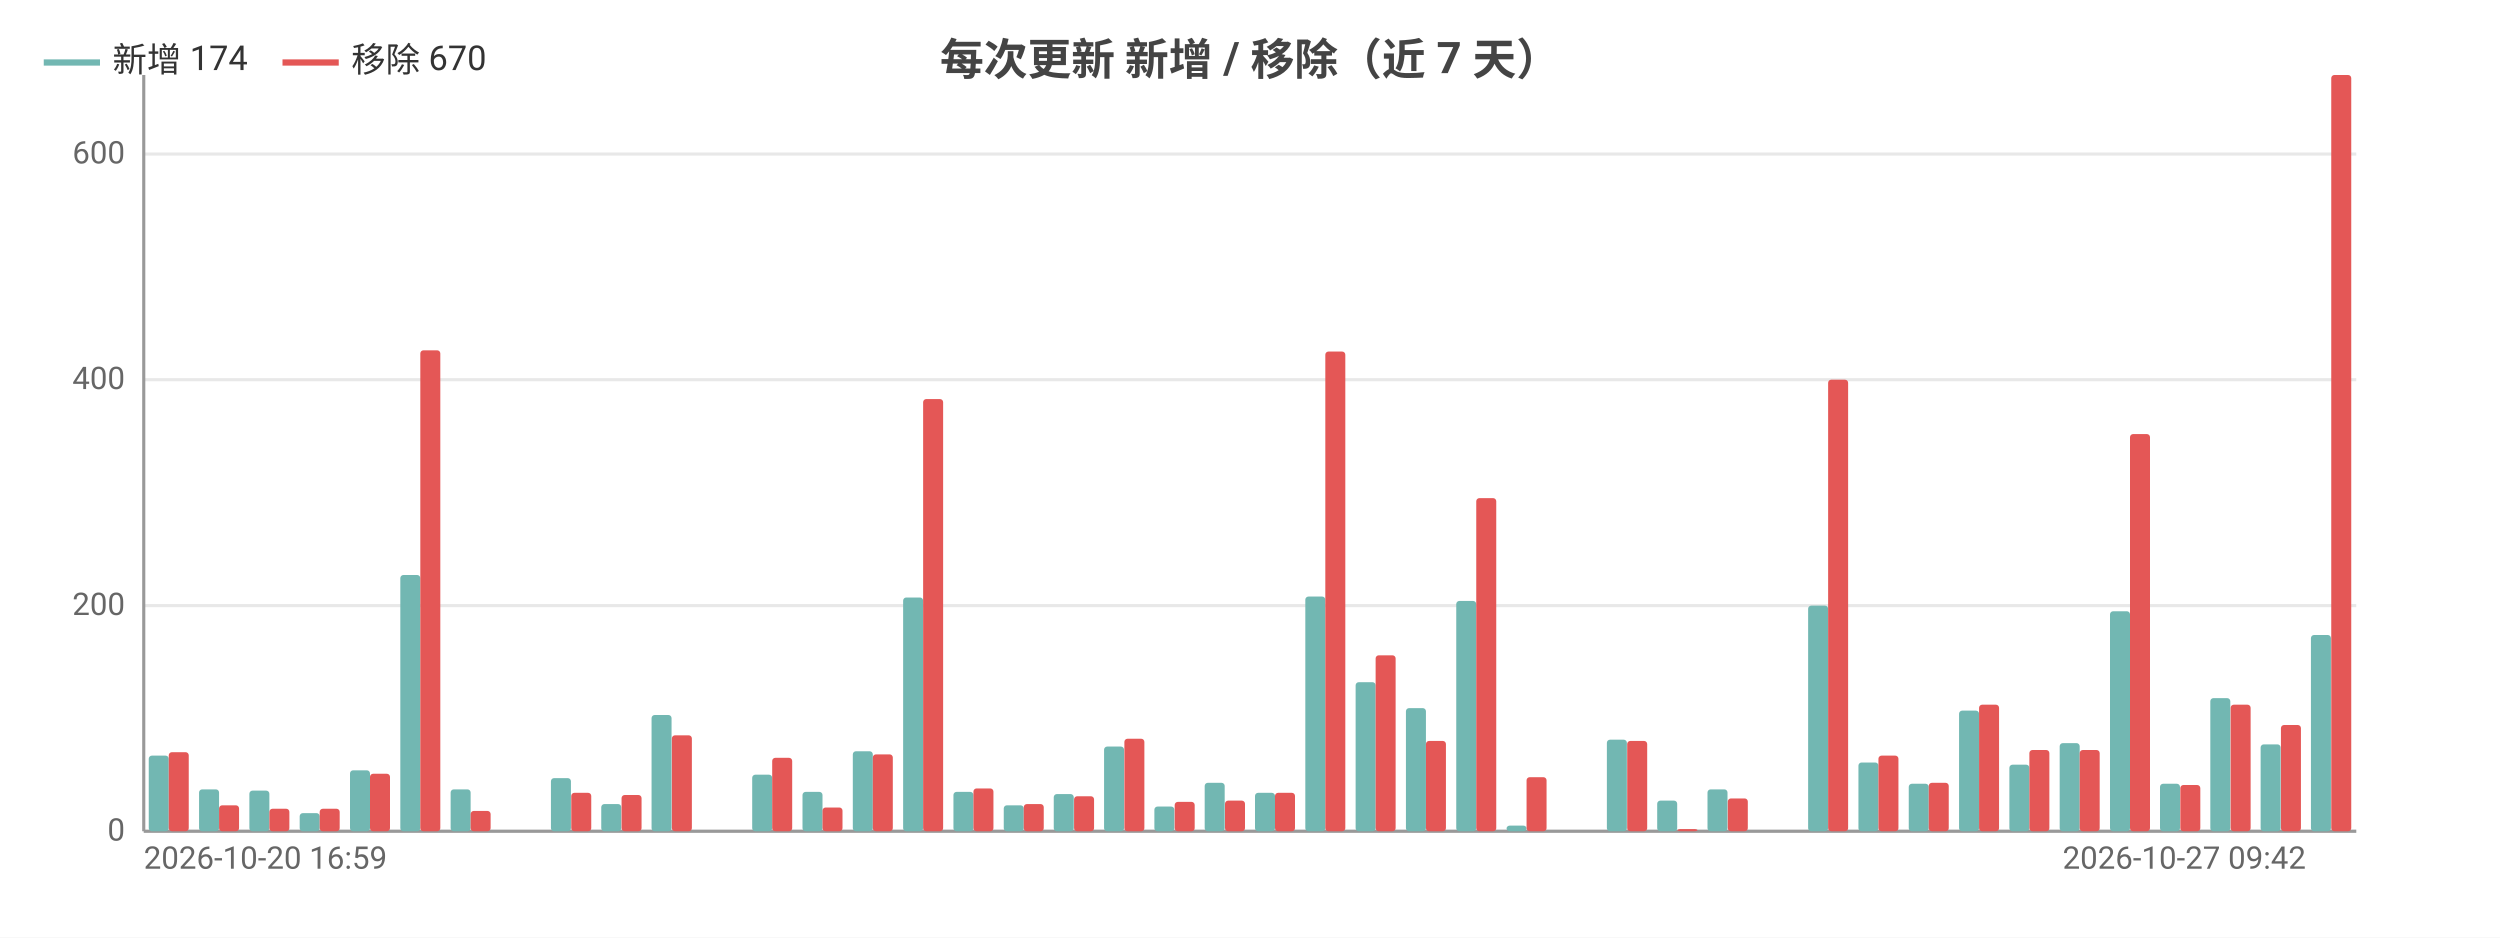
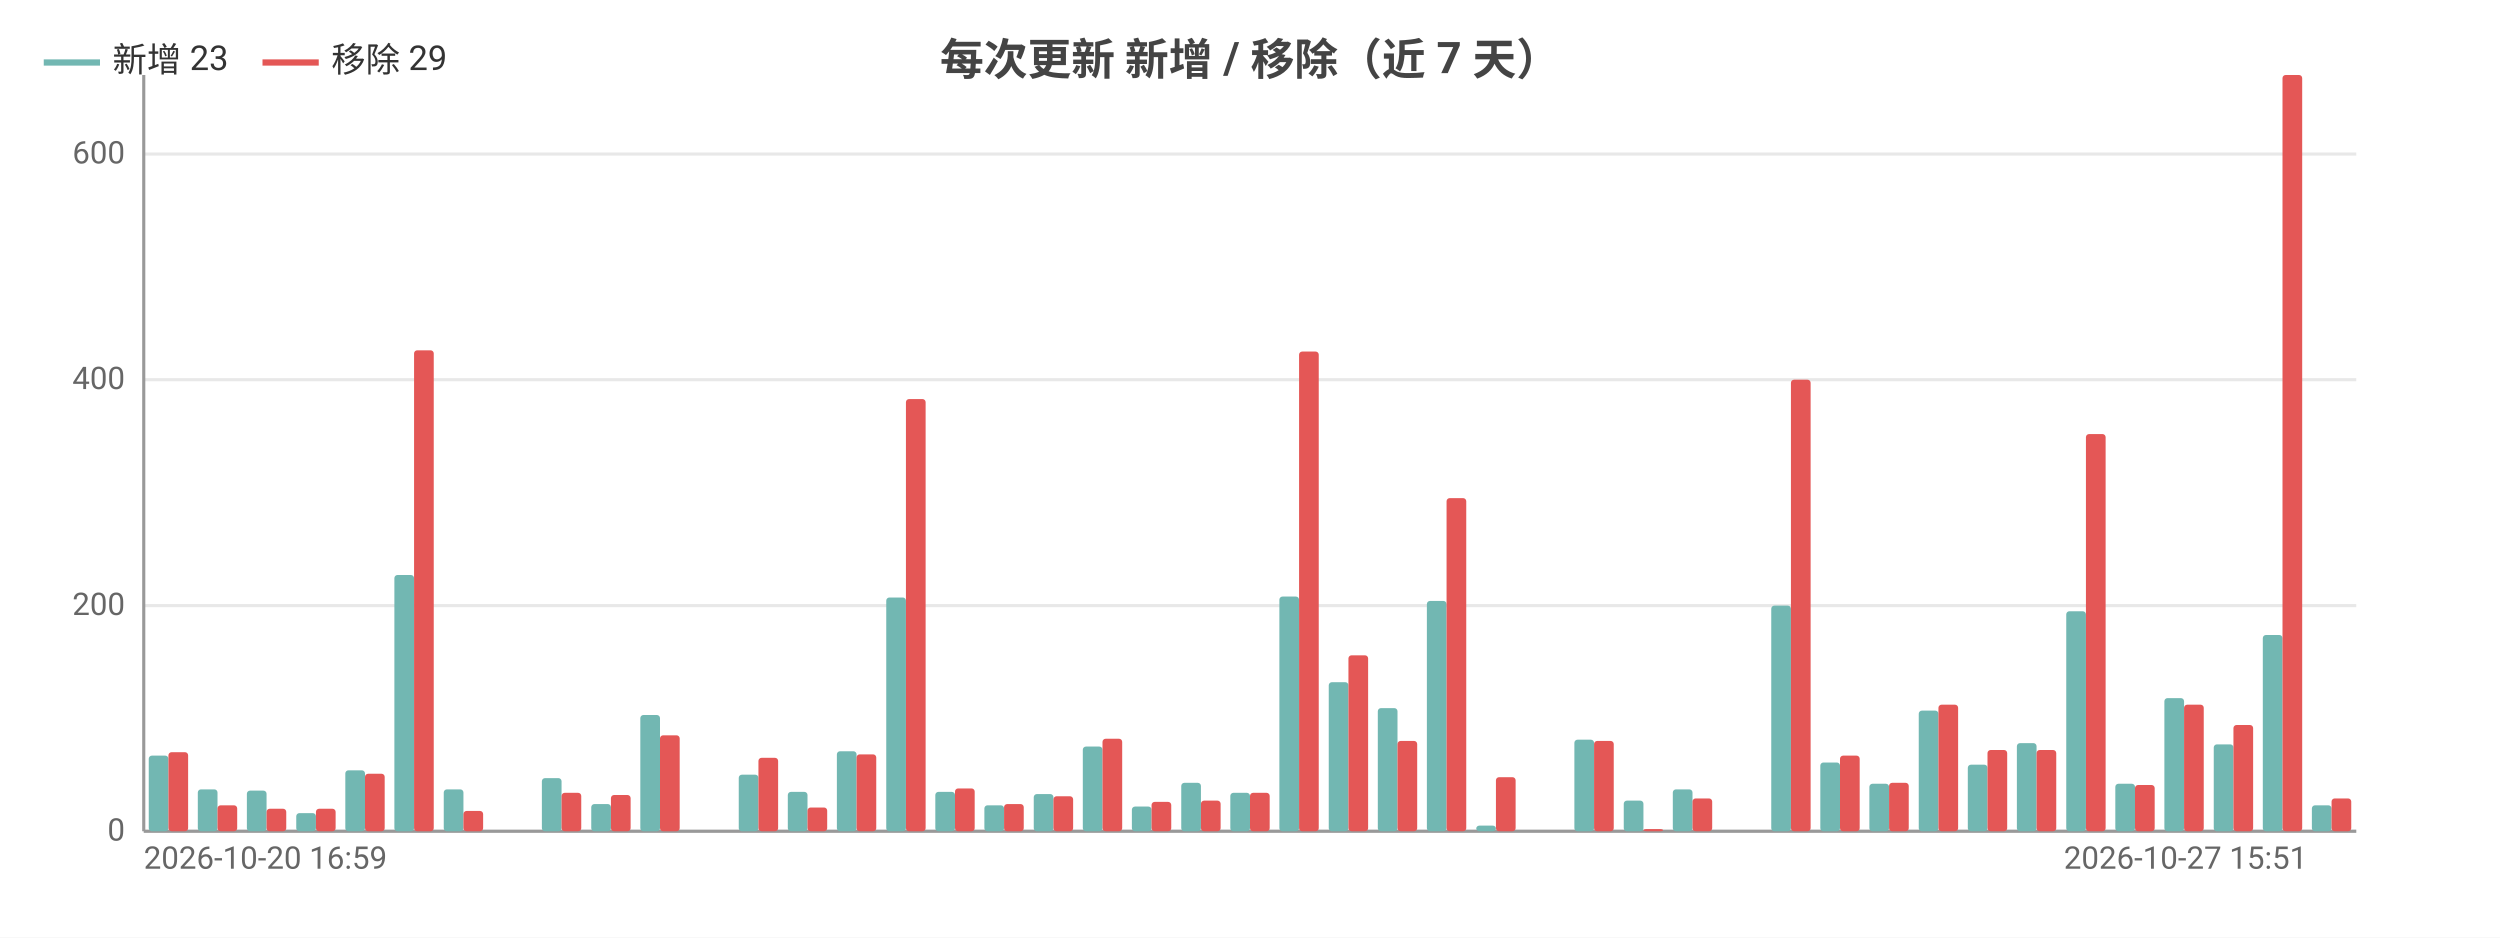
<svg xmlns="http://www.w3.org/2000/svg" width="800" height="300" viewBox="0 0 800 300">
  <rect width="800" height="300" fill="#ffffff" />
  <style>text{font-family:system-ui,-apple-system,'Segoe UI',Roboto,'PingFang SC','Microsoft YaHei','Noto Sans CJK SC',sans-serif}.g{stroke:#e8e8e8;stroke-width:1}.a{stroke:#999;stroke-width:1}.t{font-size:10px;fill:#666}.m{font-size:10px;text-anchor:middle;fill:#666}.e{font-size:10px;text-anchor:end;fill:#666}.l{font-size:11px;fill:#333}.tt{font-size:14px;font-weight:600;text-anchor:middle;fill:#444}.em{font-size:13px;text-anchor:middle;fill:#999}</style>
  <text class="tt" x="400.0" y="24">每次更新 新增 / 移除（近 7 天）</text>
  <line class="g" x1="46" y1="266" x2="754" y2="266" />
  <text class="e" x="40" y="269">0</text>
  <line class="g" x1="46" y1="193.8" x2="754" y2="193.8" />
  <text class="e" x="40" y="196.8">200</text>
  <line class="g" x1="46" y1="121.5" x2="754" y2="121.5" />
  <text class="e" x="40" y="124.5">400</text>
  <line class="g" x1="46" y1="49.3" x2="754" y2="49.3" />
  <text class="e" x="40" y="52.3">600</text>
  <line class="a" x1="46" y1="24" x2="46" y2="266" />
  <line class="a" x1="46" y1="266" x2="754" y2="266" />
-   <rect x="47.6" y="241.8" width="6.4" height="24.2" fill="#72b7b2" rx="1" />
-   <rect x="54.0" y="240.7" width="6.4" height="25.3" fill="#e45756" rx="1" />
-   <rect x="63.7" y="252.6" width="6.4" height="13.4" fill="#72b7b2" rx="1" />
-   <rect x="70.1" y="257.7" width="6.4" height="8.3" fill="#e45756" rx="1" />
-   <rect x="79.8" y="253.0" width="6.4" height="13.0" fill="#72b7b2" rx="1" />
-   <rect x="86.2" y="258.8" width="6.4" height="7.2" fill="#e45756" rx="1" />
-   <rect x="95.9" y="260.2" width="6.4" height="5.8" fill="#72b7b2" rx="1" />
-   <rect x="102.3" y="258.8" width="6.4" height="7.2" fill="#e45756" rx="1" />
-   <rect x="112.0" y="246.5" width="6.4" height="19.5" fill="#72b7b2" rx="1" />
-   <rect x="118.4" y="247.6" width="6.4" height="18.4" fill="#e45756" rx="1" />
-   <rect x="128.1" y="184.0" width="6.4" height="82.0" fill="#72b7b2" rx="1" />
-   <rect x="134.5" y="112.1" width="6.4" height="153.9" fill="#e45756" rx="1" />
-   <rect x="144.2" y="252.6" width="6.4" height="13.4" fill="#72b7b2" rx="1" />
-   <rect x="150.6" y="259.5" width="6.4" height="6.5" fill="#e45756" rx="1" />
-   <rect x="160.2" y="266" width="6.4" height="0" fill="#72b7b2" rx="1" />
-   <rect x="166.7" y="266" width="6.4" height="0" fill="#e45756" rx="1" />
-   <rect x="176.3" y="249.0" width="6.4" height="17.0" fill="#72b7b2" rx="1" />
-   <rect x="182.8" y="253.7" width="6.4" height="12.3" fill="#e45756" rx="1" />
-   <rect x="192.4" y="257.3" width="6.4" height="8.7" fill="#72b7b2" rx="1" />
-   <rect x="198.9" y="254.4" width="6.4" height="11.6" fill="#e45756" rx="1" />
-   <rect x="208.5" y="228.8" width="6.4" height="37.2" fill="#72b7b2" rx="1" />
-   <rect x="215.0" y="235.3" width="6.4" height="30.7" fill="#e45756" rx="1" />
-   <rect x="224.6" y="266" width="6.4" height="0" fill="#72b7b2" rx="1" />
-   <rect x="231.0" y="266" width="6.4" height="0" fill="#e45756" rx="1" />
-   <rect x="240.7" y="247.9" width="6.4" height="18.1" fill="#72b7b2" rx="1" />
-   <rect x="247.1" y="242.5" width="6.4" height="23.5" fill="#e45756" rx="1" />
-   <rect x="256.8" y="253.4" width="6.4" height="12.6" fill="#72b7b2" rx="1" />
-   <rect x="263.2" y="258.4" width="6.4" height="7.6" fill="#e45756" rx="1" />
-   <rect x="272.9" y="240.4" width="6.4" height="25.6" fill="#72b7b2" rx="1" />
-   <rect x="279.3" y="241.4" width="6.4" height="24.6" fill="#e45756" rx="1" />
-   <rect x="289.0" y="191.2" width="6.4" height="74.8" fill="#72b7b2" rx="1" />
-   <rect x="295.4" y="127.7" width="6.4" height="138.3" fill="#e45756" rx="1" />
-   <rect x="305.1" y="253.4" width="6.4" height="12.6" fill="#72b7b2" rx="1" />
-   <rect x="311.5" y="252.3" width="6.4" height="13.7" fill="#e45756" rx="1" />
-   <rect x="321.2" y="257.7" width="6.4" height="8.3" fill="#72b7b2" rx="1" />
-   <rect x="327.6" y="257.3" width="6.4" height="8.7" fill="#e45756" rx="1" />
-   <rect x="337.2" y="254.1" width="6.4" height="11.9" fill="#72b7b2" rx="1" />
-   <rect x="343.7" y="254.8" width="6.4" height="11.2" fill="#e45756" rx="1" />
-   <rect x="353.3" y="238.9" width="6.4" height="27.1" fill="#72b7b2" rx="1" />
-   <rect x="359.8" y="236.4" width="6.4" height="29.6" fill="#e45756" rx="1" />
-   <rect x="369.4" y="258.1" width="6.4" height="7.9" fill="#72b7b2" rx="1" />
-   <rect x="375.9" y="256.6" width="6.4" height="9.4" fill="#e45756" rx="1" />
-   <rect x="385.5" y="250.5" width="6.4" height="15.5" fill="#72b7b2" rx="1" />
-   <rect x="392.0" y="256.2" width="6.4" height="9.8" fill="#e45756" rx="1" />
-   <rect x="401.6" y="253.7" width="6.4" height="12.3" fill="#72b7b2" rx="1" />
-   <rect x="408.0" y="253.7" width="6.4" height="12.3" fill="#e45756" rx="1" />
-   <rect x="417.7" y="190.9" width="6.4" height="75.1" fill="#72b7b2" rx="1" />
-   <rect x="424.1" y="112.5" width="6.4" height="153.5" fill="#e45756" rx="1" />
-   <rect x="433.8" y="218.3" width="6.4" height="47.7" fill="#72b7b2" rx="1" />
-   <rect x="440.2" y="209.7" width="6.4" height="56.3" fill="#e45756" rx="1" />
-   <rect x="449.9" y="226.6" width="6.4" height="39.4" fill="#72b7b2" rx="1" />
-   <rect x="456.3" y="237.1" width="6.4" height="28.9" fill="#e45756" rx="1" />
-   <rect x="466.0" y="192.3" width="6.4" height="73.7" fill="#72b7b2" rx="1" />
-   <rect x="472.4" y="159.4" width="6.4" height="106.6" fill="#e45756" rx="1" />
-   <rect x="482.1" y="264.2" width="6.4" height="1.8" fill="#72b7b2" rx="1" />
-   <rect x="488.5" y="248.7" width="6.4" height="17.3" fill="#e45756" rx="1" />
-   <rect x="498.2" y="266" width="6.4" height="0" fill="#72b7b2" rx="1" />
-   <rect x="504.6" y="266" width="6.4" height="0" fill="#e45756" rx="1" />
-   <rect x="514.2" y="236.7" width="6.4" height="29.3" fill="#72b7b2" rx="1" />
-   <rect x="520.7" y="237.1" width="6.4" height="28.9" fill="#e45756" rx="1" />
-   <rect x="530.3" y="256.2" width="6.4" height="9.8" fill="#72b7b2" rx="1" />
-   <rect x="536.8" y="265.3" width="6.4" height="0.7" fill="#e45756" rx="1" />
-   <rect x="546.4" y="252.6" width="6.4" height="13.4" fill="#72b7b2" rx="1" />
-   <rect x="552.9" y="255.5" width="6.4" height="10.5" fill="#e45756" rx="1" />
-   <rect x="562.5" y="266" width="6.4" height="0" fill="#72b7b2" rx="1" />
-   <rect x="569.0" y="266" width="6.4" height="0" fill="#e45756" rx="1" />
-   <rect x="578.6" y="193.8" width="6.4" height="72.2" fill="#72b7b2" rx="1" />
-   <rect x="585.0" y="121.5" width="6.4" height="144.5" fill="#e45756" rx="1" />
-   <rect x="594.7" y="244.0" width="6.4" height="22.0" fill="#72b7b2" rx="1" />
-   <rect x="601.1" y="241.8" width="6.4" height="24.2" fill="#e45756" rx="1" />
-   <rect x="610.8" y="250.8" width="6.4" height="15.2" fill="#72b7b2" rx="1" />
-   <rect x="617.2" y="250.5" width="6.4" height="15.5" fill="#e45756" rx="1" />
-   <rect x="626.9" y="227.4" width="6.4" height="38.6" fill="#72b7b2" rx="1" />
-   <rect x="633.3" y="225.5" width="6.4" height="40.5" fill="#e45756" rx="1" />
-   <rect x="643.0" y="244.7" width="6.4" height="21.3" fill="#72b7b2" rx="1" />
-   <rect x="649.4" y="240.0" width="6.4" height="26.0" fill="#e45756" rx="1" />
-   <rect x="659.1" y="237.8" width="6.4" height="28.2" fill="#72b7b2" rx="1" />
-   <rect x="665.5" y="240.0" width="6.4" height="26.0" fill="#e45756" rx="1" />
-   <rect x="675.2" y="195.6" width="6.4" height="70.4" fill="#72b7b2" rx="1" />
-   <rect x="681.6" y="138.9" width="6.4" height="127.1" fill="#e45756" rx="1" />
-   <rect x="691.2" y="250.8" width="6.4" height="15.2" fill="#72b7b2" rx="1" />
-   <rect x="697.7" y="251.2" width="6.4" height="14.8" fill="#e45756" rx="1" />
-   <rect x="707.3" y="223.4" width="6.4" height="42.6" fill="#72b7b2" rx="1" />
-   <rect x="713.8" y="225.5" width="6.4" height="40.5" fill="#e45756" rx="1" />
-   <rect x="723.4" y="238.2" width="6.4" height="27.8" fill="#72b7b2" rx="1" />
-   <rect x="729.9" y="232.0" width="6.4" height="34.0" fill="#e45756" rx="1" />
-   <rect x="739.5" y="203.2" width="6.4" height="62.8" fill="#72b7b2" rx="1" />
-   <rect x="746.0" y="24" width="6.4" height="242" fill="#e45756" rx="1" />
+   <rect x="47.6" y="241.8" width="6.3" height="24.2" fill="#72b7b2" rx="1" />
+   <rect x="53.9" y="240.7" width="6.3" height="25.3" fill="#e45756" rx="1" />
+   <rect x="63.3" y="252.6" width="6.3" height="13.4" fill="#72b7b2" rx="1" />
+   <rect x="69.6" y="257.7" width="6.3" height="8.3" fill="#e45756" rx="1" />
+   <rect x="79.0" y="253.0" width="6.3" height="13.0" fill="#72b7b2" rx="1" />
+   <rect x="85.3" y="258.8" width="6.3" height="7.2" fill="#e45756" rx="1" />
+   <rect x="94.8" y="260.2" width="6.3" height="5.8" fill="#72b7b2" rx="1" />
+   <rect x="101.1" y="258.8" width="6.3" height="7.2" fill="#e45756" rx="1" />
+   <rect x="110.5" y="246.5" width="6.3" height="19.5" fill="#72b7b2" rx="1" />
+   <rect x="116.8" y="247.6" width="6.3" height="18.4" fill="#e45756" rx="1" />
+   <rect x="126.2" y="184.0" width="6.3" height="82.0" fill="#72b7b2" rx="1" />
+   <rect x="132.5" y="112.1" width="6.3" height="153.9" fill="#e45756" rx="1" />
+   <rect x="142.0" y="252.6" width="6.3" height="13.4" fill="#72b7b2" rx="1" />
+   <rect x="148.3" y="259.5" width="6.3" height="6.5" fill="#e45756" rx="1" />
+   <rect x="157.7" y="266" width="6.3" height="0" fill="#72b7b2" rx="1" />
+   <rect x="164" y="266" width="6.3" height="0" fill="#e45756" rx="1" />
+   <rect x="173.4" y="249.0" width="6.3" height="17.0" fill="#72b7b2" rx="1" />
+   <rect x="179.7" y="253.7" width="6.3" height="12.3" fill="#e45756" rx="1" />
+   <rect x="189.2" y="257.3" width="6.3" height="8.7" fill="#72b7b2" rx="1" />
+   <rect x="195.5" y="254.4" width="6.3" height="11.6" fill="#e45756" rx="1" />
+   <rect x="204.9" y="228.8" width="6.3" height="37.2" fill="#72b7b2" rx="1" />
+   <rect x="211.2" y="235.3" width="6.3" height="30.7" fill="#e45756" rx="1" />
+   <rect x="220.6" y="266" width="6.3" height="0" fill="#72b7b2" rx="1" />
+   <rect x="226.9" y="266" width="6.3" height="0" fill="#e45756" rx="1" />
+   <rect x="236.4" y="247.9" width="6.3" height="18.1" fill="#72b7b2" rx="1" />
+   <rect x="242.7" y="242.5" width="6.3" height="23.5" fill="#e45756" rx="1" />
+   <rect x="252.1" y="253.4" width="6.3" height="12.6" fill="#72b7b2" rx="1" />
+   <rect x="258.4" y="258.4" width="6.3" height="7.6" fill="#e45756" rx="1" />
+   <rect x="267.8" y="240.4" width="6.3" height="25.6" fill="#72b7b2" rx="1" />
+   <rect x="274.1" y="241.4" width="6.3" height="24.6" fill="#e45756" rx="1" />
+   <rect x="283.6" y="191.2" width="6.3" height="74.8" fill="#72b7b2" rx="1" />
+   <rect x="289.9" y="127.7" width="6.3" height="138.3" fill="#e45756" rx="1" />
+   <rect x="299.3" y="253.4" width="6.3" height="12.6" fill="#72b7b2" rx="1" />
+   <rect x="305.6" y="252.3" width="6.3" height="13.7" fill="#e45756" rx="1" />
+   <rect x="315.0" y="257.7" width="6.3" height="8.3" fill="#72b7b2" rx="1" />
+   <rect x="321.3" y="257.3" width="6.3" height="8.7" fill="#e45756" rx="1" />
+   <rect x="330.8" y="254.1" width="6.3" height="11.9" fill="#72b7b2" rx="1" />
+   <rect x="337.1" y="254.8" width="6.3" height="11.2" fill="#e45756" rx="1" />
+   <rect x="346.5" y="238.9" width="6.3" height="27.1" fill="#72b7b2" rx="1" />
+   <rect x="352.8" y="236.4" width="6.3" height="29.6" fill="#e45756" rx="1" />
+   <rect x="362.2" y="258.1" width="6.3" height="7.9" fill="#72b7b2" rx="1" />
+   <rect x="368.5" y="256.6" width="6.3" height="9.4" fill="#e45756" rx="1" />
+   <rect x="378.0" y="250.5" width="6.3" height="15.5" fill="#72b7b2" rx="1" />
+   <rect x="384.3" y="256.2" width="6.3" height="9.8" fill="#e45756" rx="1" />
+   <rect x="393.7" y="253.7" width="6.3" height="12.3" fill="#72b7b2" rx="1" />
+   <rect x="400" y="253.7" width="6.3" height="12.3" fill="#e45756" rx="1" />
+   <rect x="409.4" y="190.9" width="6.3" height="75.1" fill="#72b7b2" rx="1" />
+   <rect x="415.7" y="112.5" width="6.3" height="153.5" fill="#e45756" rx="1" />
+   <rect x="425.2" y="218.3" width="6.3" height="47.7" fill="#72b7b2" rx="1" />
+   <rect x="431.5" y="209.7" width="6.3" height="56.3" fill="#e45756" rx="1" />
+   <rect x="440.9" y="226.6" width="6.3" height="39.4" fill="#72b7b2" rx="1" />
+   <rect x="447.2" y="237.1" width="6.3" height="28.9" fill="#e45756" rx="1" />
+   <rect x="456.6" y="192.3" width="6.3" height="73.7" fill="#72b7b2" rx="1" />
+   <rect x="462.9" y="159.4" width="6.3" height="106.6" fill="#e45756" rx="1" />
+   <rect x="472.4" y="264.2" width="6.3" height="1.8" fill="#72b7b2" rx="1" />
+   <rect x="478.7" y="248.7" width="6.3" height="17.3" fill="#e45756" rx="1" />
+   <rect x="488.1" y="266" width="6.3" height="0" fill="#72b7b2" rx="1" />
+   <rect x="494.4" y="266" width="6.3" height="0" fill="#e45756" rx="1" />
+   <rect x="503.8" y="236.7" width="6.3" height="29.3" fill="#72b7b2" rx="1" />
+   <rect x="510.1" y="237.1" width="6.3" height="28.9" fill="#e45756" rx="1" />
+   <rect x="519.6" y="256.2" width="6.3" height="9.8" fill="#72b7b2" rx="1" />
+   <rect x="525.9" y="265.3" width="6.3" height="0.7" fill="#e45756" rx="1" />
+   <rect x="535.3" y="252.6" width="6.3" height="13.4" fill="#72b7b2" rx="1" />
+   <rect x="541.6" y="255.5" width="6.3" height="10.5" fill="#e45756" rx="1" />
+   <rect x="551.0" y="266" width="6.3" height="0" fill="#72b7b2" rx="1" />
+   <rect x="557.3" y="266" width="6.3" height="0" fill="#e45756" rx="1" />
+   <rect x="566.8" y="193.8" width="6.3" height="72.2" fill="#72b7b2" rx="1" />
+   <rect x="573.1" y="121.5" width="6.3" height="144.5" fill="#e45756" rx="1" />
+   <rect x="582.5" y="244.0" width="6.3" height="22.0" fill="#72b7b2" rx="1" />
+   <rect x="588.8" y="241.8" width="6.3" height="24.2" fill="#e45756" rx="1" />
+   <rect x="598.2" y="250.8" width="6.3" height="15.2" fill="#72b7b2" rx="1" />
+   <rect x="604.5" y="250.5" width="6.3" height="15.5" fill="#e45756" rx="1" />
+   <rect x="614.0" y="227.4" width="6.3" height="38.6" fill="#72b7b2" rx="1" />
+   <rect x="620.3" y="225.5" width="6.3" height="40.5" fill="#e45756" rx="1" />
+   <rect x="629.7" y="244.7" width="6.3" height="21.3" fill="#72b7b2" rx="1" />
+   <rect x="636" y="240.0" width="6.3" height="26.0" fill="#e45756" rx="1" />
+   <rect x="645.4" y="237.8" width="6.3" height="28.2" fill="#72b7b2" rx="1" />
+   <rect x="651.7" y="240.0" width="6.3" height="26.0" fill="#e45756" rx="1" />
+   <rect x="661.2" y="195.6" width="6.3" height="70.4" fill="#72b7b2" rx="1" />
+   <rect x="667.5" y="138.9" width="6.3" height="127.1" fill="#e45756" rx="1" />
+   <rect x="676.9" y="250.8" width="6.3" height="15.2" fill="#72b7b2" rx="1" />
+   <rect x="683.2" y="251.2" width="6.3" height="14.8" fill="#e45756" rx="1" />
+   <rect x="692.6" y="223.4" width="6.3" height="42.6" fill="#72b7b2" rx="1" />
+   <rect x="698.9" y="225.5" width="6.3" height="40.5" fill="#e45756" rx="1" />
+   <rect x="708.4" y="238.2" width="6.3" height="27.8" fill="#72b7b2" rx="1" />
+   <rect x="714.7" y="232.0" width="6.3" height="34.0" fill="#e45756" rx="1" />
+   <rect x="724.1" y="203.2" width="6.3" height="62.8" fill="#72b7b2" rx="1" />
+   <rect x="730.4" y="24" width="6.3" height="242" fill="#e45756" rx="1" />
+   <rect x="739.8" y="257.7" width="6.3" height="8.3" fill="#72b7b2" rx="1" />
+   <rect x="746.1" y="255.5" width="6.3" height="10.5" fill="#e45756" rx="1" />
  <text class="t" x="46" y="278">2026-10-20 16:59</text>
-   <text class="e" x="737.9" y="278">2026-10-27 09:42</text>
+   <text class="e" x="738.3" y="278">2026-10-27 15:51</text>
  <line x1="14" y1="20" x2="32" y2="20" stroke="#72b7b2" stroke-width="2" />
-   <text class="l" x="36" y="23">新增 174</text>
-   <line x1="90.4" y1="20" x2="108.4" y2="20" stroke="#e45756" stroke-width="2" />
-   <text class="l" x="112.4" y="23">移除 670</text>
+   <text class="l" x="36" y="23">新增 23</text>
+   <line x1="84.0" y1="20" x2="102.0" y2="20" stroke="#e45756" stroke-width="2" />
+   <text class="l" x="106.0" y="23">移除 29</text>
</svg>
